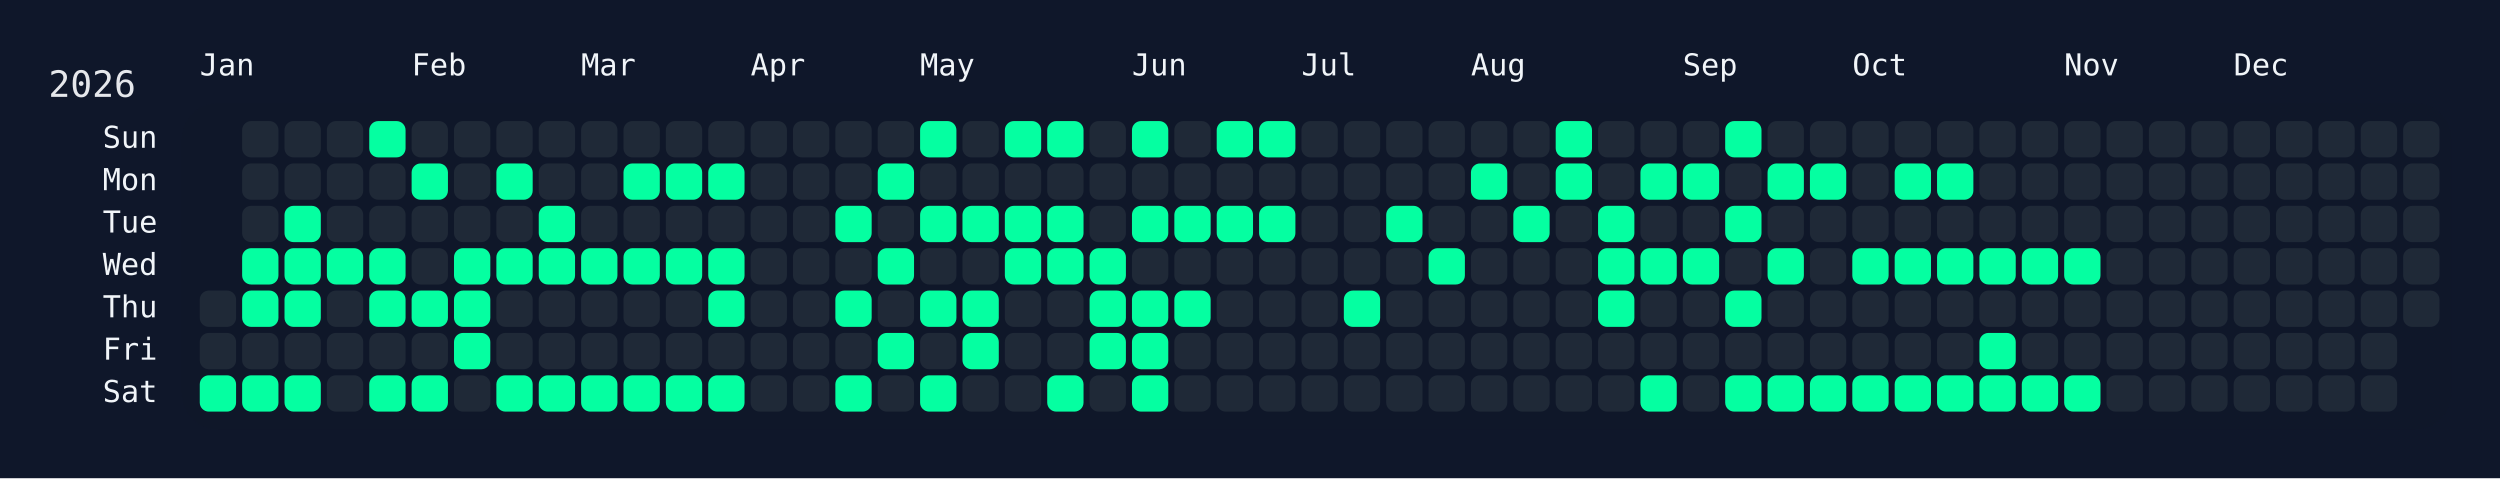
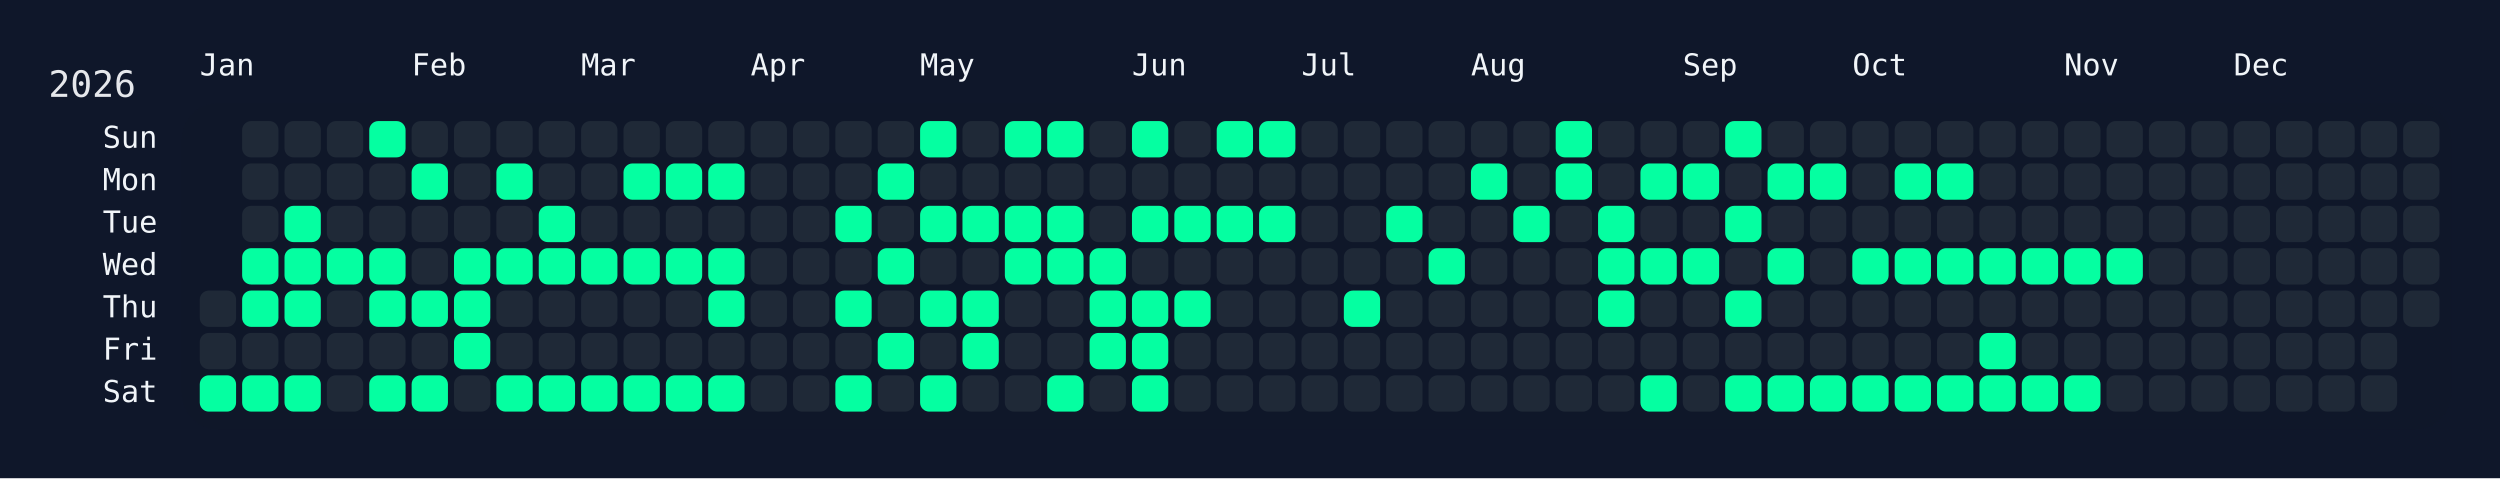
<svg xmlns="http://www.w3.org/2000/svg" width="826" height="158" viewBox="0 0 826 158">
  <rect width="826" height="158" fill="#0f172a" />
  <rect x="60" y="34" width="750" height="108" rx="12" ry="12" fill="rgba(15, 23, 42, 0.8)" />
  <text x="16" y="32" font-size="12" fill="#e5e7eb" font-family="JetBrains Mono, ui-monospace, SFMono-Regular, Menlo, Monaco, Consolas, monospace">2026</text>
  <text x="66" y="18" font-size="10" fill="#f1f5f9" font-family="JetBrains Mono, ui-monospace, SFMono-Regular, Menlo, Monaco, Consolas, monospace" dominant-baseline="hanging">Jan</text>
  <text x="136" y="18" font-size="10" fill="#f1f5f9" font-family="JetBrains Mono, ui-monospace, SFMono-Regular, Menlo, Monaco, Consolas, monospace" dominant-baseline="hanging">Feb</text>
  <text x="192" y="18" font-size="10" fill="#f1f5f9" font-family="JetBrains Mono, ui-monospace, SFMono-Regular, Menlo, Monaco, Consolas, monospace" dominant-baseline="hanging">Mar</text>
  <text x="248" y="18" font-size="10" fill="#f1f5f9" font-family="JetBrains Mono, ui-monospace, SFMono-Regular, Menlo, Monaco, Consolas, monospace" dominant-baseline="hanging">Apr</text>
  <text x="304" y="18" font-size="10" fill="#f1f5f9" font-family="JetBrains Mono, ui-monospace, SFMono-Regular, Menlo, Monaco, Consolas, monospace" dominant-baseline="hanging">May</text>
  <text x="374" y="18" font-size="10" fill="#f1f5f9" font-family="JetBrains Mono, ui-monospace, SFMono-Regular, Menlo, Monaco, Consolas, monospace" dominant-baseline="hanging">Jun</text>
  <text x="430" y="18" font-size="10" fill="#f1f5f9" font-family="JetBrains Mono, ui-monospace, SFMono-Regular, Menlo, Monaco, Consolas, monospace" dominant-baseline="hanging">Jul</text>
  <text x="486" y="18" font-size="10" fill="#f1f5f9" font-family="JetBrains Mono, ui-monospace, SFMono-Regular, Menlo, Monaco, Consolas, monospace" dominant-baseline="hanging">Aug</text>
  <text x="556" y="18" font-size="10" fill="#f1f5f9" font-family="JetBrains Mono, ui-monospace, SFMono-Regular, Menlo, Monaco, Consolas, monospace" dominant-baseline="hanging">Sep</text>
  <text x="612" y="18" font-size="10" fill="#f1f5f9" font-family="JetBrains Mono, ui-monospace, SFMono-Regular, Menlo, Monaco, Consolas, monospace" dominant-baseline="hanging">Oct</text>
  <text x="682" y="18" font-size="10" fill="#f1f5f9" font-family="JetBrains Mono, ui-monospace, SFMono-Regular, Menlo, Monaco, Consolas, monospace" dominant-baseline="hanging">Nov</text>
  <text x="738" y="18" font-size="10" fill="#f1f5f9" font-family="JetBrains Mono, ui-monospace, SFMono-Regular, Menlo, Monaco, Consolas, monospace" dominant-baseline="hanging">Dec</text>
  <text x="52" y="46.0" font-size="10" fill="#f1f5f9" font-family="JetBrains Mono, ui-monospace, SFMono-Regular, Menlo, Monaco, Consolas, monospace" text-anchor="end" dominant-baseline="middle">Sun</text>
  <text x="52" y="60.0" font-size="10" fill="#f1f5f9" font-family="JetBrains Mono, ui-monospace, SFMono-Regular, Menlo, Monaco, Consolas, monospace" text-anchor="end" dominant-baseline="middle">Mon</text>
  <text x="52" y="74.0" font-size="10" fill="#f1f5f9" font-family="JetBrains Mono, ui-monospace, SFMono-Regular, Menlo, Monaco, Consolas, monospace" text-anchor="end" dominant-baseline="middle">Tue</text>
  <text x="52" y="88.0" font-size="10" fill="#f1f5f9" font-family="JetBrains Mono, ui-monospace, SFMono-Regular, Menlo, Monaco, Consolas, monospace" text-anchor="end" dominant-baseline="middle">Wed</text>
  <text x="52" y="102.0" font-size="10" fill="#f1f5f9" font-family="JetBrains Mono, ui-monospace, SFMono-Regular, Menlo, Monaco, Consolas, monospace" text-anchor="end" dominant-baseline="middle">Thu</text>
  <text x="52" y="116.0" font-size="10" fill="#f1f5f9" font-family="JetBrains Mono, ui-monospace, SFMono-Regular, Menlo, Monaco, Consolas, monospace" text-anchor="end" dominant-baseline="middle">Fri</text>
  <text x="52" y="130.0" font-size="10" fill="#f1f5f9" font-family="JetBrains Mono, ui-monospace, SFMono-Regular, Menlo, Monaco, Consolas, monospace" text-anchor="end" dominant-baseline="middle">Sat</text>
  <g transform="translate(66,40)">
    <rect x="0" y="56" width="12" height="12" rx="3" ry="3" fill="#1f2937" data-date="2026-01-01" />
    <rect x="0" y="70" width="12" height="12" rx="3" ry="3" fill="#1f2937" data-date="2026-01-02" />
    <rect x="0" y="84" width="12" height="12" rx="3" ry="3" fill="#05ffa1" data-date="2026-01-03" />
    <rect x="14" y="0" width="12" height="12" rx="3" ry="3" fill="#1f2937" data-date="2026-01-04" />
    <rect x="14" y="14" width="12" height="12" rx="3" ry="3" fill="#1f2937" data-date="2026-01-05" />
    <rect x="14" y="28" width="12" height="12" rx="3" ry="3" fill="#1f2937" data-date="2026-01-06" />
    <rect x="14" y="42" width="12" height="12" rx="3" ry="3" fill="#05ffa1" data-date="2026-01-07" />
    <rect x="14" y="56" width="12" height="12" rx="3" ry="3" fill="#05ffa1" data-date="2026-01-08" />
    <rect x="14" y="70" width="12" height="12" rx="3" ry="3" fill="#1f2937" data-date="2026-01-09" />
    <rect x="14" y="84" width="12" height="12" rx="3" ry="3" fill="#05ffa1" data-date="2026-01-10" />
    <rect x="28" y="0" width="12" height="12" rx="3" ry="3" fill="#1f2937" data-date="2026-01-11" />
    <rect x="28" y="14" width="12" height="12" rx="3" ry="3" fill="#1f2937" data-date="2026-01-12" />
    <rect x="28" y="28" width="12" height="12" rx="3" ry="3" fill="#05ffa1" data-date="2026-01-13" />
    <rect x="28" y="42" width="12" height="12" rx="3" ry="3" fill="#05ffa1" data-date="2026-01-14" />
    <rect x="28" y="56" width="12" height="12" rx="3" ry="3" fill="#05ffa1" data-date="2026-01-15" />
    <rect x="28" y="70" width="12" height="12" rx="3" ry="3" fill="#1f2937" data-date="2026-01-16" />
    <rect x="28" y="84" width="12" height="12" rx="3" ry="3" fill="#05ffa1" data-date="2026-01-17" />
    <rect x="42" y="0" width="12" height="12" rx="3" ry="3" fill="#1f2937" data-date="2026-01-18" />
    <rect x="42" y="14" width="12" height="12" rx="3" ry="3" fill="#1f2937" data-date="2026-01-19" />
    <rect x="42" y="28" width="12" height="12" rx="3" ry="3" fill="#1f2937" data-date="2026-01-20" />
    <rect x="42" y="42" width="12" height="12" rx="3" ry="3" fill="#05ffa1" data-date="2026-01-21" />
    <rect x="42" y="56" width="12" height="12" rx="3" ry="3" fill="#1f2937" data-date="2026-01-22" />
    <rect x="42" y="70" width="12" height="12" rx="3" ry="3" fill="#1f2937" data-date="2026-01-23" />
    <rect x="42" y="84" width="12" height="12" rx="3" ry="3" fill="#1f2937" data-date="2026-01-24" />
    <rect x="56" y="0" width="12" height="12" rx="3" ry="3" fill="#05ffa1" data-date="2026-01-25" />
    <rect x="56" y="14" width="12" height="12" rx="3" ry="3" fill="#1f2937" data-date="2026-01-26" />
    <rect x="56" y="28" width="12" height="12" rx="3" ry="3" fill="#1f2937" data-date="2026-01-27" />
    <rect x="56" y="42" width="12" height="12" rx="3" ry="3" fill="#05ffa1" data-date="2026-01-28" />
    <rect x="56" y="56" width="12" height="12" rx="3" ry="3" fill="#05ffa1" data-date="2026-01-29" />
    <rect x="56" y="70" width="12" height="12" rx="3" ry="3" fill="#1f2937" data-date="2026-01-30" />
    <rect x="56" y="84" width="12" height="12" rx="3" ry="3" fill="#05ffa1" data-date="2026-01-31" />
    <rect x="70" y="0" width="12" height="12" rx="3" ry="3" fill="#1f2937" data-date="2026-02-01" />
    <rect x="70" y="14" width="12" height="12" rx="3" ry="3" fill="#05ffa1" data-date="2026-02-02" />
    <rect x="70" y="28" width="12" height="12" rx="3" ry="3" fill="#1f2937" data-date="2026-02-03" />
    <rect x="70" y="42" width="12" height="12" rx="3" ry="3" fill="#1f2937" data-date="2026-02-04" />
    <rect x="70" y="56" width="12" height="12" rx="3" ry="3" fill="#05ffa1" data-date="2026-02-05" />
    <rect x="70" y="70" width="12" height="12" rx="3" ry="3" fill="#1f2937" data-date="2026-02-06" />
    <rect x="70" y="84" width="12" height="12" rx="3" ry="3" fill="#05ffa1" data-date="2026-02-07" />
    <rect x="84" y="0" width="12" height="12" rx="3" ry="3" fill="#1f2937" data-date="2026-02-08" />
    <rect x="84" y="14" width="12" height="12" rx="3" ry="3" fill="#1f2937" data-date="2026-02-09" />
    <rect x="84" y="28" width="12" height="12" rx="3" ry="3" fill="#1f2937" data-date="2026-02-10" />
    <rect x="84" y="42" width="12" height="12" rx="3" ry="3" fill="#05ffa1" data-date="2026-02-11" />
    <rect x="84" y="56" width="12" height="12" rx="3" ry="3" fill="#05ffa1" data-date="2026-02-12" />
    <rect x="84" y="70" width="12" height="12" rx="3" ry="3" fill="#05ffa1" data-date="2026-02-13" />
    <rect x="84" y="84" width="12" height="12" rx="3" ry="3" fill="#1f2937" data-date="2026-02-14" />
    <rect x="98" y="0" width="12" height="12" rx="3" ry="3" fill="#1f2937" data-date="2026-02-15" />
    <rect x="98" y="14" width="12" height="12" rx="3" ry="3" fill="#05ffa1" data-date="2026-02-16" />
    <rect x="98" y="28" width="12" height="12" rx="3" ry="3" fill="#1f2937" data-date="2026-02-17" />
    <rect x="98" y="42" width="12" height="12" rx="3" ry="3" fill="#05ffa1" data-date="2026-02-18" />
    <rect x="98" y="56" width="12" height="12" rx="3" ry="3" fill="#1f2937" data-date="2026-02-19" />
    <rect x="98" y="70" width="12" height="12" rx="3" ry="3" fill="#1f2937" data-date="2026-02-20" />
    <rect x="98" y="84" width="12" height="12" rx="3" ry="3" fill="#05ffa1" data-date="2026-02-21" />
    <rect x="112" y="0" width="12" height="12" rx="3" ry="3" fill="#1f2937" data-date="2026-02-22" />
    <rect x="112" y="14" width="12" height="12" rx="3" ry="3" fill="#1f2937" data-date="2026-02-23" />
    <rect x="112" y="28" width="12" height="12" rx="3" ry="3" fill="#05ffa1" data-date="2026-02-24" />
    <rect x="112" y="42" width="12" height="12" rx="3" ry="3" fill="#05ffa1" data-date="2026-02-25" />
    <rect x="112" y="56" width="12" height="12" rx="3" ry="3" fill="#1f2937" data-date="2026-02-26" />
    <rect x="112" y="70" width="12" height="12" rx="3" ry="3" fill="#1f2937" data-date="2026-02-27" />
    <rect x="112" y="84" width="12" height="12" rx="3" ry="3" fill="#05ffa1" data-date="2026-02-28" />
    <rect x="126" y="0" width="12" height="12" rx="3" ry="3" fill="#1f2937" data-date="2026-03-01" />
    <rect x="126" y="14" width="12" height="12" rx="3" ry="3" fill="#1f2937" data-date="2026-03-02" />
    <rect x="126" y="28" width="12" height="12" rx="3" ry="3" fill="#1f2937" data-date="2026-03-03" />
    <rect x="126" y="42" width="12" height="12" rx="3" ry="3" fill="#05ffa1" data-date="2026-03-04" />
    <rect x="126" y="56" width="12" height="12" rx="3" ry="3" fill="#1f2937" data-date="2026-03-05" />
    <rect x="126" y="70" width="12" height="12" rx="3" ry="3" fill="#1f2937" data-date="2026-03-06" />
    <rect x="126" y="84" width="12" height="12" rx="3" ry="3" fill="#05ffa1" data-date="2026-03-07" />
    <rect x="140" y="0" width="12" height="12" rx="3" ry="3" fill="#1f2937" data-date="2026-03-08" />
    <rect x="140" y="14" width="12" height="12" rx="3" ry="3" fill="#05ffa1" data-date="2026-03-09" />
    <rect x="140" y="28" width="12" height="12" rx="3" ry="3" fill="#1f2937" data-date="2026-03-10" />
    <rect x="140" y="42" width="12" height="12" rx="3" ry="3" fill="#05ffa1" data-date="2026-03-11" />
    <rect x="140" y="56" width="12" height="12" rx="3" ry="3" fill="#1f2937" data-date="2026-03-12" />
    <rect x="140" y="70" width="12" height="12" rx="3" ry="3" fill="#1f2937" data-date="2026-03-13" />
    <rect x="140" y="84" width="12" height="12" rx="3" ry="3" fill="#05ffa1" data-date="2026-03-14" />
    <rect x="154" y="0" width="12" height="12" rx="3" ry="3" fill="#1f2937" data-date="2026-03-15" />
    <rect x="154" y="14" width="12" height="12" rx="3" ry="3" fill="#05ffa1" data-date="2026-03-16" />
    <rect x="154" y="28" width="12" height="12" rx="3" ry="3" fill="#1f2937" data-date="2026-03-17" />
    <rect x="154" y="42" width="12" height="12" rx="3" ry="3" fill="#05ffa1" data-date="2026-03-18" />
    <rect x="154" y="56" width="12" height="12" rx="3" ry="3" fill="#1f2937" data-date="2026-03-19" />
    <rect x="154" y="70" width="12" height="12" rx="3" ry="3" fill="#1f2937" data-date="2026-03-20" />
    <rect x="154" y="84" width="12" height="12" rx="3" ry="3" fill="#05ffa1" data-date="2026-03-21" />
    <rect x="168" y="0" width="12" height="12" rx="3" ry="3" fill="#1f2937" data-date="2026-03-22" />
    <rect x="168" y="14" width="12" height="12" rx="3" ry="3" fill="#05ffa1" data-date="2026-03-23" />
    <rect x="168" y="28" width="12" height="12" rx="3" ry="3" fill="#1f2937" data-date="2026-03-24" />
    <rect x="168" y="42" width="12" height="12" rx="3" ry="3" fill="#05ffa1" data-date="2026-03-25" />
    <rect x="168" y="56" width="12" height="12" rx="3" ry="3" fill="#05ffa1" data-date="2026-03-26" />
    <rect x="168" y="70" width="12" height="12" rx="3" ry="3" fill="#1f2937" data-date="2026-03-27" />
    <rect x="168" y="84" width="12" height="12" rx="3" ry="3" fill="#05ffa1" data-date="2026-03-28" />
    <rect x="182" y="0" width="12" height="12" rx="3" ry="3" fill="#1f2937" data-date="2026-03-29" />
    <rect x="182" y="14" width="12" height="12" rx="3" ry="3" fill="#1f2937" data-date="2026-03-30" />
    <rect x="182" y="28" width="12" height="12" rx="3" ry="3" fill="#1f2937" data-date="2026-03-31" />
    <rect x="182" y="42" width="12" height="12" rx="3" ry="3" fill="#1f2937" data-date="2026-04-01" />
    <rect x="182" y="56" width="12" height="12" rx="3" ry="3" fill="#1f2937" data-date="2026-04-02" />
    <rect x="182" y="70" width="12" height="12" rx="3" ry="3" fill="#1f2937" data-date="2026-04-03" />
    <rect x="182" y="84" width="12" height="12" rx="3" ry="3" fill="#1f2937" data-date="2026-04-04" />
    <rect x="196" y="0" width="12" height="12" rx="3" ry="3" fill="#1f2937" data-date="2026-04-05" />
    <rect x="196" y="14" width="12" height="12" rx="3" ry="3" fill="#1f2937" data-date="2026-04-06" />
    <rect x="196" y="28" width="12" height="12" rx="3" ry="3" fill="#1f2937" data-date="2026-04-07" />
    <rect x="196" y="42" width="12" height="12" rx="3" ry="3" fill="#1f2937" data-date="2026-04-08" />
    <rect x="196" y="56" width="12" height="12" rx="3" ry="3" fill="#1f2937" data-date="2026-04-09" />
    <rect x="196" y="70" width="12" height="12" rx="3" ry="3" fill="#1f2937" data-date="2026-04-10" />
    <rect x="196" y="84" width="12" height="12" rx="3" ry="3" fill="#1f2937" data-date="2026-04-11" />
    <rect x="210" y="0" width="12" height="12" rx="3" ry="3" fill="#1f2937" data-date="2026-04-12" />
    <rect x="210" y="14" width="12" height="12" rx="3" ry="3" fill="#1f2937" data-date="2026-04-13" />
    <rect x="210" y="28" width="12" height="12" rx="3" ry="3" fill="#05ffa1" data-date="2026-04-14" />
    <rect x="210" y="42" width="12" height="12" rx="3" ry="3" fill="#1f2937" data-date="2026-04-15" />
    <rect x="210" y="56" width="12" height="12" rx="3" ry="3" fill="#05ffa1" data-date="2026-04-16" />
    <rect x="210" y="70" width="12" height="12" rx="3" ry="3" fill="#1f2937" data-date="2026-04-17" />
    <rect x="210" y="84" width="12" height="12" rx="3" ry="3" fill="#05ffa1" data-date="2026-04-18" />
    <rect x="224" y="0" width="12" height="12" rx="3" ry="3" fill="#1f2937" data-date="2026-04-19" />
    <rect x="224" y="14" width="12" height="12" rx="3" ry="3" fill="#05ffa1" data-date="2026-04-20" />
    <rect x="224" y="28" width="12" height="12" rx="3" ry="3" fill="#1f2937" data-date="2026-04-21" />
    <rect x="224" y="42" width="12" height="12" rx="3" ry="3" fill="#05ffa1" data-date="2026-04-22" />
    <rect x="224" y="56" width="12" height="12" rx="3" ry="3" fill="#1f2937" data-date="2026-04-23" />
    <rect x="224" y="70" width="12" height="12" rx="3" ry="3" fill="#05ffa1" data-date="2026-04-24" />
    <rect x="224" y="84" width="12" height="12" rx="3" ry="3" fill="#1f2937" data-date="2026-04-25" />
    <rect x="238" y="0" width="12" height="12" rx="3" ry="3" fill="#05ffa1" data-date="2026-04-26" />
    <rect x="238" y="14" width="12" height="12" rx="3" ry="3" fill="#1f2937" data-date="2026-04-27" />
    <rect x="238" y="28" width="12" height="12" rx="3" ry="3" fill="#05ffa1" data-date="2026-04-28" />
    <rect x="238" y="42" width="12" height="12" rx="3" ry="3" fill="#1f2937" data-date="2026-04-29" />
    <rect x="238" y="56" width="12" height="12" rx="3" ry="3" fill="#05ffa1" data-date="2026-04-30" />
    <rect x="238" y="70" width="12" height="12" rx="3" ry="3" fill="#1f2937" data-date="2026-05-01" />
    <rect x="238" y="84" width="12" height="12" rx="3" ry="3" fill="#05ffa1" data-date="2026-05-02" />
    <rect x="252" y="0" width="12" height="12" rx="3" ry="3" fill="#1f2937" data-date="2026-05-03" />
    <rect x="252" y="14" width="12" height="12" rx="3" ry="3" fill="#1f2937" data-date="2026-05-04" />
    <rect x="252" y="28" width="12" height="12" rx="3" ry="3" fill="#05ffa1" data-date="2026-05-05" />
    <rect x="252" y="42" width="12" height="12" rx="3" ry="3" fill="#1f2937" data-date="2026-05-06" />
    <rect x="252" y="56" width="12" height="12" rx="3" ry="3" fill="#05ffa1" data-date="2026-05-07" />
    <rect x="252" y="70" width="12" height="12" rx="3" ry="3" fill="#05ffa1" data-date="2026-05-08" />
    <rect x="252" y="84" width="12" height="12" rx="3" ry="3" fill="#1f2937" data-date="2026-05-09" />
    <rect x="266" y="0" width="12" height="12" rx="3" ry="3" fill="#05ffa1" data-date="2026-05-10" />
    <rect x="266" y="14" width="12" height="12" rx="3" ry="3" fill="#1f2937" data-date="2026-05-11" />
    <rect x="266" y="28" width="12" height="12" rx="3" ry="3" fill="#05ffa1" data-date="2026-05-12" />
    <rect x="266" y="42" width="12" height="12" rx="3" ry="3" fill="#05ffa1" data-date="2026-05-13" />
    <rect x="266" y="56" width="12" height="12" rx="3" ry="3" fill="#1f2937" data-date="2026-05-14" />
    <rect x="266" y="70" width="12" height="12" rx="3" ry="3" fill="#1f2937" data-date="2026-05-15" />
    <rect x="266" y="84" width="12" height="12" rx="3" ry="3" fill="#1f2937" data-date="2026-05-16" />
    <rect x="280" y="0" width="12" height="12" rx="3" ry="3" fill="#05ffa1" data-date="2026-05-17" />
    <rect x="280" y="14" width="12" height="12" rx="3" ry="3" fill="#1f2937" data-date="2026-05-18" />
    <rect x="280" y="28" width="12" height="12" rx="3" ry="3" fill="#05ffa1" data-date="2026-05-19" />
    <rect x="280" y="42" width="12" height="12" rx="3" ry="3" fill="#05ffa1" data-date="2026-05-20" />
    <rect x="280" y="56" width="12" height="12" rx="3" ry="3" fill="#1f2937" data-date="2026-05-21" />
    <rect x="280" y="70" width="12" height="12" rx="3" ry="3" fill="#1f2937" data-date="2026-05-22" />
    <rect x="280" y="84" width="12" height="12" rx="3" ry="3" fill="#05ffa1" data-date="2026-05-23" />
    <rect x="294" y="0" width="12" height="12" rx="3" ry="3" fill="#1f2937" data-date="2026-05-24" />
    <rect x="294" y="14" width="12" height="12" rx="3" ry="3" fill="#1f2937" data-date="2026-05-25" />
    <rect x="294" y="28" width="12" height="12" rx="3" ry="3" fill="#1f2937" data-date="2026-05-26" />
    <rect x="294" y="42" width="12" height="12" rx="3" ry="3" fill="#05ffa1" data-date="2026-05-27" />
    <rect x="294" y="56" width="12" height="12" rx="3" ry="3" fill="#05ffa1" data-date="2026-05-28" />
    <rect x="294" y="70" width="12" height="12" rx="3" ry="3" fill="#05ffa1" data-date="2026-05-29" />
    <rect x="294" y="84" width="12" height="12" rx="3" ry="3" fill="#1f2937" data-date="2026-05-30" />
    <rect x="308" y="0" width="12" height="12" rx="3" ry="3" fill="#05ffa1" data-date="2026-05-31" />
    <rect x="308" y="14" width="12" height="12" rx="3" ry="3" fill="#1f2937" data-date="2026-06-01" />
    <rect x="308" y="28" width="12" height="12" rx="3" ry="3" fill="#05ffa1" data-date="2026-06-02" />
    <rect x="308" y="42" width="12" height="12" rx="3" ry="3" fill="#1f2937" data-date="2026-06-03" />
    <rect x="308" y="56" width="12" height="12" rx="3" ry="3" fill="#05ffa1" data-date="2026-06-04" />
    <rect x="308" y="70" width="12" height="12" rx="3" ry="3" fill="#05ffa1" data-date="2026-06-05" />
    <rect x="308" y="84" width="12" height="12" rx="3" ry="3" fill="#05ffa1" data-date="2026-06-06" />
    <rect x="322" y="0" width="12" height="12" rx="3" ry="3" fill="#1f2937" data-date="2026-06-07" />
    <rect x="322" y="14" width="12" height="12" rx="3" ry="3" fill="#1f2937" data-date="2026-06-08" />
    <rect x="322" y="28" width="12" height="12" rx="3" ry="3" fill="#05ffa1" data-date="2026-06-09" />
    <rect x="322" y="42" width="12" height="12" rx="3" ry="3" fill="#1f2937" data-date="2026-06-10" />
    <rect x="322" y="56" width="12" height="12" rx="3" ry="3" fill="#05ffa1" data-date="2026-06-11" />
    <rect x="322" y="70" width="12" height="12" rx="3" ry="3" fill="#1f2937" data-date="2026-06-12" />
    <rect x="322" y="84" width="12" height="12" rx="3" ry="3" fill="#1f2937" data-date="2026-06-13" />
    <rect x="336" y="0" width="12" height="12" rx="3" ry="3" fill="#05ffa1" data-date="2026-06-14" />
    <rect x="336" y="14" width="12" height="12" rx="3" ry="3" fill="#1f2937" data-date="2026-06-15" />
    <rect x="336" y="28" width="12" height="12" rx="3" ry="3" fill="#05ffa1" data-date="2026-06-16" />
    <rect x="336" y="42" width="12" height="12" rx="3" ry="3" fill="#1f2937" data-date="2026-06-17" />
    <rect x="336" y="56" width="12" height="12" rx="3" ry="3" fill="#1f2937" data-date="2026-06-18" />
    <rect x="336" y="70" width="12" height="12" rx="3" ry="3" fill="#1f2937" data-date="2026-06-19" />
    <rect x="336" y="84" width="12" height="12" rx="3" ry="3" fill="#1f2937" data-date="2026-06-20" />
    <rect x="350" y="0" width="12" height="12" rx="3" ry="3" fill="#05ffa1" data-date="2026-06-21" />
    <rect x="350" y="14" width="12" height="12" rx="3" ry="3" fill="#1f2937" data-date="2026-06-22" />
    <rect x="350" y="28" width="12" height="12" rx="3" ry="3" fill="#05ffa1" data-date="2026-06-23" />
    <rect x="350" y="42" width="12" height="12" rx="3" ry="3" fill="#1f2937" data-date="2026-06-24" />
    <rect x="350" y="56" width="12" height="12" rx="3" ry="3" fill="#1f2937" data-date="2026-06-25" />
    <rect x="350" y="70" width="12" height="12" rx="3" ry="3" fill="#1f2937" data-date="2026-06-26" />
    <rect x="350" y="84" width="12" height="12" rx="3" ry="3" fill="#1f2937" data-date="2026-06-27" />
    <rect x="364" y="0" width="12" height="12" rx="3" ry="3" fill="#1f2937" data-date="2026-06-28" />
    <rect x="364" y="14" width="12" height="12" rx="3" ry="3" fill="#1f2937" data-date="2026-06-29" />
    <rect x="364" y="28" width="12" height="12" rx="3" ry="3" fill="#1f2937" data-date="2026-06-30" />
    <rect x="364" y="42" width="12" height="12" rx="3" ry="3" fill="#1f2937" data-date="2026-07-01" />
    <rect x="364" y="56" width="12" height="12" rx="3" ry="3" fill="#1f2937" data-date="2026-07-02" />
    <rect x="364" y="70" width="12" height="12" rx="3" ry="3" fill="#1f2937" data-date="2026-07-03" />
    <rect x="364" y="84" width="12" height="12" rx="3" ry="3" fill="#1f2937" data-date="2026-07-04" />
    <rect x="378" y="0" width="12" height="12" rx="3" ry="3" fill="#1f2937" data-date="2026-07-05" />
    <rect x="378" y="14" width="12" height="12" rx="3" ry="3" fill="#1f2937" data-date="2026-07-06" />
    <rect x="378" y="28" width="12" height="12" rx="3" ry="3" fill="#1f2937" data-date="2026-07-07" />
    <rect x="378" y="42" width="12" height="12" rx="3" ry="3" fill="#1f2937" data-date="2026-07-08" />
    <rect x="378" y="56" width="12" height="12" rx="3" ry="3" fill="#05ffa1" data-date="2026-07-09" />
    <rect x="378" y="70" width="12" height="12" rx="3" ry="3" fill="#1f2937" data-date="2026-07-10" />
    <rect x="378" y="84" width="12" height="12" rx="3" ry="3" fill="#1f2937" data-date="2026-07-11" />
    <rect x="392" y="0" width="12" height="12" rx="3" ry="3" fill="#1f2937" data-date="2026-07-12" />
    <rect x="392" y="14" width="12" height="12" rx="3" ry="3" fill="#1f2937" data-date="2026-07-13" />
    <rect x="392" y="28" width="12" height="12" rx="3" ry="3" fill="#05ffa1" data-date="2026-07-14" />
    <rect x="392" y="42" width="12" height="12" rx="3" ry="3" fill="#1f2937" data-date="2026-07-15" />
    <rect x="392" y="56" width="12" height="12" rx="3" ry="3" fill="#1f2937" data-date="2026-07-16" />
    <rect x="392" y="70" width="12" height="12" rx="3" ry="3" fill="#1f2937" data-date="2026-07-17" />
    <rect x="392" y="84" width="12" height="12" rx="3" ry="3" fill="#1f2937" data-date="2026-07-18" />
    <rect x="406" y="0" width="12" height="12" rx="3" ry="3" fill="#1f2937" data-date="2026-07-19" />
    <rect x="406" y="14" width="12" height="12" rx="3" ry="3" fill="#1f2937" data-date="2026-07-20" />
    <rect x="406" y="28" width="12" height="12" rx="3" ry="3" fill="#1f2937" data-date="2026-07-21" />
    <rect x="406" y="42" width="12" height="12" rx="3" ry="3" fill="#05ffa1" data-date="2026-07-22" />
    <rect x="406" y="56" width="12" height="12" rx="3" ry="3" fill="#1f2937" data-date="2026-07-23" />
    <rect x="406" y="70" width="12" height="12" rx="3" ry="3" fill="#1f2937" data-date="2026-07-24" />
    <rect x="406" y="84" width="12" height="12" rx="3" ry="3" fill="#1f2937" data-date="2026-07-25" />
    <rect x="420" y="0" width="12" height="12" rx="3" ry="3" fill="#1f2937" data-date="2026-07-26" />
    <rect x="420" y="14" width="12" height="12" rx="3" ry="3" fill="#05ffa1" data-date="2026-07-27" />
    <rect x="420" y="28" width="12" height="12" rx="3" ry="3" fill="#1f2937" data-date="2026-07-28" />
    <rect x="420" y="42" width="12" height="12" rx="3" ry="3" fill="#1f2937" data-date="2026-07-29" />
    <rect x="420" y="56" width="12" height="12" rx="3" ry="3" fill="#1f2937" data-date="2026-07-30" />
    <rect x="420" y="70" width="12" height="12" rx="3" ry="3" fill="#1f2937" data-date="2026-07-31" />
    <rect x="420" y="84" width="12" height="12" rx="3" ry="3" fill="#1f2937" data-date="2026-08-01" />
    <rect x="434" y="0" width="12" height="12" rx="3" ry="3" fill="#1f2937" data-date="2026-08-02" />
    <rect x="434" y="14" width="12" height="12" rx="3" ry="3" fill="#1f2937" data-date="2026-08-03" />
    <rect x="434" y="28" width="12" height="12" rx="3" ry="3" fill="#05ffa1" data-date="2026-08-04" />
    <rect x="434" y="42" width="12" height="12" rx="3" ry="3" fill="#1f2937" data-date="2026-08-05" />
    <rect x="434" y="56" width="12" height="12" rx="3" ry="3" fill="#1f2937" data-date="2026-08-06" />
    <rect x="434" y="70" width="12" height="12" rx="3" ry="3" fill="#1f2937" data-date="2026-08-07" />
    <rect x="434" y="84" width="12" height="12" rx="3" ry="3" fill="#1f2937" data-date="2026-08-08" />
    <rect x="448" y="0" width="12" height="12" rx="3" ry="3" fill="#05ffa1" data-date="2026-08-09" />
    <rect x="448" y="14" width="12" height="12" rx="3" ry="3" fill="#05ffa1" data-date="2026-08-10" />
    <rect x="448" y="28" width="12" height="12" rx="3" ry="3" fill="#1f2937" data-date="2026-08-11" />
    <rect x="448" y="42" width="12" height="12" rx="3" ry="3" fill="#1f2937" data-date="2026-08-12" />
    <rect x="448" y="56" width="12" height="12" rx="3" ry="3" fill="#1f2937" data-date="2026-08-13" />
    <rect x="448" y="70" width="12" height="12" rx="3" ry="3" fill="#1f2937" data-date="2026-08-14" />
    <rect x="448" y="84" width="12" height="12" rx="3" ry="3" fill="#1f2937" data-date="2026-08-15" />
    <rect x="462" y="0" width="12" height="12" rx="3" ry="3" fill="#1f2937" data-date="2026-08-16" />
    <rect x="462" y="14" width="12" height="12" rx="3" ry="3" fill="#1f2937" data-date="2026-08-17" />
    <rect x="462" y="28" width="12" height="12" rx="3" ry="3" fill="#05ffa1" data-date="2026-08-18" />
    <rect x="462" y="42" width="12" height="12" rx="3" ry="3" fill="#05ffa1" data-date="2026-08-19" />
    <rect x="462" y="56" width="12" height="12" rx="3" ry="3" fill="#05ffa1" data-date="2026-08-20" />
    <rect x="462" y="70" width="12" height="12" rx="3" ry="3" fill="#1f2937" data-date="2026-08-21" />
    <rect x="462" y="84" width="12" height="12" rx="3" ry="3" fill="#1f2937" data-date="2026-08-22" />
    <rect x="476" y="0" width="12" height="12" rx="3" ry="3" fill="#1f2937" data-date="2026-08-23" />
    <rect x="476" y="14" width="12" height="12" rx="3" ry="3" fill="#05ffa1" data-date="2026-08-24" />
    <rect x="476" y="28" width="12" height="12" rx="3" ry="3" fill="#1f2937" data-date="2026-08-25" />
    <rect x="476" y="42" width="12" height="12" rx="3" ry="3" fill="#05ffa1" data-date="2026-08-26" />
    <rect x="476" y="56" width="12" height="12" rx="3" ry="3" fill="#1f2937" data-date="2026-08-27" />
    <rect x="476" y="70" width="12" height="12" rx="3" ry="3" fill="#1f2937" data-date="2026-08-28" />
    <rect x="476" y="84" width="12" height="12" rx="3" ry="3" fill="#05ffa1" data-date="2026-08-29" />
    <rect x="490" y="0" width="12" height="12" rx="3" ry="3" fill="#1f2937" data-date="2026-08-30" />
    <rect x="490" y="14" width="12" height="12" rx="3" ry="3" fill="#05ffa1" data-date="2026-08-31" />
    <rect x="490" y="28" width="12" height="12" rx="3" ry="3" fill="#1f2937" data-date="2026-09-01" />
    <rect x="490" y="42" width="12" height="12" rx="3" ry="3" fill="#05ffa1" data-date="2026-09-02" />
    <rect x="490" y="56" width="12" height="12" rx="3" ry="3" fill="#1f2937" data-date="2026-09-03" />
    <rect x="490" y="70" width="12" height="12" rx="3" ry="3" fill="#1f2937" data-date="2026-09-04" />
    <rect x="490" y="84" width="12" height="12" rx="3" ry="3" fill="#1f2937" data-date="2026-09-05" />
    <rect x="504" y="0" width="12" height="12" rx="3" ry="3" fill="#05ffa1" data-date="2026-09-06" />
    <rect x="504" y="14" width="12" height="12" rx="3" ry="3" fill="#1f2937" data-date="2026-09-07" />
    <rect x="504" y="28" width="12" height="12" rx="3" ry="3" fill="#05ffa1" data-date="2026-09-08" />
    <rect x="504" y="42" width="12" height="12" rx="3" ry="3" fill="#1f2937" data-date="2026-09-09" />
    <rect x="504" y="56" width="12" height="12" rx="3" ry="3" fill="#05ffa1" data-date="2026-09-10" />
    <rect x="504" y="70" width="12" height="12" rx="3" ry="3" fill="#1f2937" data-date="2026-09-11" />
    <rect x="504" y="84" width="12" height="12" rx="3" ry="3" fill="#05ffa1" data-date="2026-09-12" />
    <rect x="518" y="0" width="12" height="12" rx="3" ry="3" fill="#1f2937" data-date="2026-09-13" />
    <rect x="518" y="14" width="12" height="12" rx="3" ry="3" fill="#05ffa1" data-date="2026-09-14" />
    <rect x="518" y="28" width="12" height="12" rx="3" ry="3" fill="#1f2937" data-date="2026-09-15" />
    <rect x="518" y="42" width="12" height="12" rx="3" ry="3" fill="#05ffa1" data-date="2026-09-16" />
    <rect x="518" y="56" width="12" height="12" rx="3" ry="3" fill="#1f2937" data-date="2026-09-17" />
    <rect x="518" y="70" width="12" height="12" rx="3" ry="3" fill="#1f2937" data-date="2026-09-18" />
    <rect x="518" y="84" width="12" height="12" rx="3" ry="3" fill="#05ffa1" data-date="2026-09-19" />
    <rect x="532" y="0" width="12" height="12" rx="3" ry="3" fill="#1f2937" data-date="2026-09-20" />
    <rect x="532" y="14" width="12" height="12" rx="3" ry="3" fill="#05ffa1" data-date="2026-09-21" />
    <rect x="532" y="28" width="12" height="12" rx="3" ry="3" fill="#1f2937" data-date="2026-09-22" />
    <rect x="532" y="42" width="12" height="12" rx="3" ry="3" fill="#1f2937" data-date="2026-09-23" />
    <rect x="532" y="56" width="12" height="12" rx="3" ry="3" fill="#1f2937" data-date="2026-09-24" />
    <rect x="532" y="70" width="12" height="12" rx="3" ry="3" fill="#1f2937" data-date="2026-09-25" />
    <rect x="532" y="84" width="12" height="12" rx="3" ry="3" fill="#05ffa1" data-date="2026-09-26" />
    <rect x="546" y="0" width="12" height="12" rx="3" ry="3" fill="#1f2937" data-date="2026-09-27" />
    <rect x="546" y="14" width="12" height="12" rx="3" ry="3" fill="#1f2937" data-date="2026-09-28" />
    <rect x="546" y="28" width="12" height="12" rx="3" ry="3" fill="#1f2937" data-date="2026-09-29" />
    <rect x="546" y="42" width="12" height="12" rx="3" ry="3" fill="#05ffa1" data-date="2026-09-30" />
    <rect x="546" y="56" width="12" height="12" rx="3" ry="3" fill="#1f2937" data-date="2026-10-01" />
    <rect x="546" y="70" width="12" height="12" rx="3" ry="3" fill="#1f2937" data-date="2026-10-02" />
    <rect x="546" y="84" width="12" height="12" rx="3" ry="3" fill="#05ffa1" data-date="2026-10-03" />
    <rect x="560" y="0" width="12" height="12" rx="3" ry="3" fill="#1f2937" data-date="2026-10-04" />
    <rect x="560" y="14" width="12" height="12" rx="3" ry="3" fill="#05ffa1" data-date="2026-10-05" />
    <rect x="560" y="28" width="12" height="12" rx="3" ry="3" fill="#1f2937" data-date="2026-10-06" />
    <rect x="560" y="42" width="12" height="12" rx="3" ry="3" fill="#05ffa1" data-date="2026-10-07" />
    <rect x="560" y="56" width="12" height="12" rx="3" ry="3" fill="#1f2937" data-date="2026-10-08" />
    <rect x="560" y="70" width="12" height="12" rx="3" ry="3" fill="#1f2937" data-date="2026-10-09" />
    <rect x="560" y="84" width="12" height="12" rx="3" ry="3" fill="#05ffa1" data-date="2026-10-10" />
    <rect x="574" y="0" width="12" height="12" rx="3" ry="3" fill="#1f2937" data-date="2026-10-11" />
    <rect x="574" y="14" width="12" height="12" rx="3" ry="3" fill="#05ffa1" data-date="2026-10-12" />
    <rect x="574" y="28" width="12" height="12" rx="3" ry="3" fill="#1f2937" data-date="2026-10-13" />
    <rect x="574" y="42" width="12" height="12" rx="3" ry="3" fill="#05ffa1" data-date="2026-10-14" />
    <rect x="574" y="56" width="12" height="12" rx="3" ry="3" fill="#1f2937" data-date="2026-10-15" />
    <rect x="574" y="70" width="12" height="12" rx="3" ry="3" fill="#1f2937" data-date="2026-10-16" />
    <rect x="574" y="84" width="12" height="12" rx="3" ry="3" fill="#05ffa1" data-date="2026-10-17" />
    <rect x="588" y="0" width="12" height="12" rx="3" ry="3" fill="#1f2937" data-date="2026-10-18" />
    <rect x="588" y="14" width="12" height="12" rx="3" ry="3" fill="#1f2937" data-date="2026-10-19" />
    <rect x="588" y="28" width="12" height="12" rx="3" ry="3" fill="#1f2937" data-date="2026-10-20" />
    <rect x="588" y="42" width="12" height="12" rx="3" ry="3" fill="#05ffa1" data-date="2026-10-21" />
    <rect x="588" y="56" width="12" height="12" rx="3" ry="3" fill="#1f2937" data-date="2026-10-22" />
    <rect x="588" y="70" width="12" height="12" rx="3" ry="3" fill="#05ffa1" data-date="2026-10-23" />
    <rect x="588" y="84" width="12" height="12" rx="3" ry="3" fill="#05ffa1" data-date="2026-10-24" />
    <rect x="602" y="0" width="12" height="12" rx="3" ry="3" fill="#1f2937" data-date="2026-10-25" />
    <rect x="602" y="14" width="12" height="12" rx="3" ry="3" fill="#1f2937" data-date="2026-10-26" />
    <rect x="602" y="28" width="12" height="12" rx="3" ry="3" fill="#1f2937" data-date="2026-10-27" />
    <rect x="602" y="42" width="12" height="12" rx="3" ry="3" fill="#05ffa1" data-date="2026-10-28" />
    <rect x="602" y="56" width="12" height="12" rx="3" ry="3" fill="#1f2937" data-date="2026-10-29" />
    <rect x="602" y="70" width="12" height="12" rx="3" ry="3" fill="#1f2937" data-date="2026-10-30" />
    <rect x="602" y="84" width="12" height="12" rx="3" ry="3" fill="#05ffa1" data-date="2026-10-31" />
    <rect x="616" y="0" width="12" height="12" rx="3" ry="3" fill="#1f2937" data-date="2026-11-01" />
    <rect x="616" y="14" width="12" height="12" rx="3" ry="3" fill="#1f2937" data-date="2026-11-02" />
    <rect x="616" y="28" width="12" height="12" rx="3" ry="3" fill="#1f2937" data-date="2026-11-03" />
    <rect x="616" y="42" width="12" height="12" rx="3" ry="3" fill="#05ffa1" data-date="2026-11-04" />
    <rect x="616" y="56" width="12" height="12" rx="3" ry="3" fill="#1f2937" data-date="2026-11-05" />
    <rect x="616" y="70" width="12" height="12" rx="3" ry="3" fill="#1f2937" data-date="2026-11-06" />
    <rect x="616" y="84" width="12" height="12" rx="3" ry="3" fill="#05ffa1" data-date="2026-11-07" />
    <rect x="630" y="0" width="12" height="12" rx="3" ry="3" fill="#1f2937" data-date="2026-11-08" />
    <rect x="630" y="14" width="12" height="12" rx="3" ry="3" fill="#1f2937" data-date="2026-11-09" />
    <rect x="630" y="28" width="12" height="12" rx="3" ry="3" fill="#1f2937" data-date="2026-11-10" />
-     <rect x="630" y="42" width="12" height="12" rx="3" ry="3" fill="#1f2937" data-date="2026-11-11" />
+     <rect x="630" y="42" width="12" height="12" rx="3" ry="3" fill="#05ffa1" data-date="2026-11-11" />
    <rect x="630" y="56" width="12" height="12" rx="3" ry="3" fill="#1f2937" data-date="2026-11-12" />
    <rect x="630" y="70" width="12" height="12" rx="3" ry="3" fill="#1f2937" data-date="2026-11-13" />
    <rect x="630" y="84" width="12" height="12" rx="3" ry="3" fill="#1f2937" data-date="2026-11-14" />
    <rect x="644" y="0" width="12" height="12" rx="3" ry="3" fill="#1f2937" data-date="2026-11-15" />
    <rect x="644" y="14" width="12" height="12" rx="3" ry="3" fill="#1f2937" data-date="2026-11-16" />
    <rect x="644" y="28" width="12" height="12" rx="3" ry="3" fill="#1f2937" data-date="2026-11-17" />
    <rect x="644" y="42" width="12" height="12" rx="3" ry="3" fill="#1f2937" data-date="2026-11-18" />
    <rect x="644" y="56" width="12" height="12" rx="3" ry="3" fill="#1f2937" data-date="2026-11-19" />
    <rect x="644" y="70" width="12" height="12" rx="3" ry="3" fill="#1f2937" data-date="2026-11-20" />
    <rect x="644" y="84" width="12" height="12" rx="3" ry="3" fill="#1f2937" data-date="2026-11-21" />
    <rect x="658" y="0" width="12" height="12" rx="3" ry="3" fill="#1f2937" data-date="2026-11-22" />
    <rect x="658" y="14" width="12" height="12" rx="3" ry="3" fill="#1f2937" data-date="2026-11-23" />
    <rect x="658" y="28" width="12" height="12" rx="3" ry="3" fill="#1f2937" data-date="2026-11-24" />
    <rect x="658" y="42" width="12" height="12" rx="3" ry="3" fill="#1f2937" data-date="2026-11-25" />
    <rect x="658" y="56" width="12" height="12" rx="3" ry="3" fill="#1f2937" data-date="2026-11-26" />
    <rect x="658" y="70" width="12" height="12" rx="3" ry="3" fill="#1f2937" data-date="2026-11-27" />
    <rect x="658" y="84" width="12" height="12" rx="3" ry="3" fill="#1f2937" data-date="2026-11-28" />
    <rect x="672" y="0" width="12" height="12" rx="3" ry="3" fill="#1f2937" data-date="2026-11-29" />
    <rect x="672" y="14" width="12" height="12" rx="3" ry="3" fill="#1f2937" data-date="2026-11-30" />
    <rect x="672" y="28" width="12" height="12" rx="3" ry="3" fill="#1f2937" data-date="2026-12-01" />
    <rect x="672" y="42" width="12" height="12" rx="3" ry="3" fill="#1f2937" data-date="2026-12-02" />
    <rect x="672" y="56" width="12" height="12" rx="3" ry="3" fill="#1f2937" data-date="2026-12-03" />
    <rect x="672" y="70" width="12" height="12" rx="3" ry="3" fill="#1f2937" data-date="2026-12-04" />
    <rect x="672" y="84" width="12" height="12" rx="3" ry="3" fill="#1f2937" data-date="2026-12-05" />
    <rect x="686" y="0" width="12" height="12" rx="3" ry="3" fill="#1f2937" data-date="2026-12-06" />
    <rect x="686" y="14" width="12" height="12" rx="3" ry="3" fill="#1f2937" data-date="2026-12-07" />
    <rect x="686" y="28" width="12" height="12" rx="3" ry="3" fill="#1f2937" data-date="2026-12-08" />
    <rect x="686" y="42" width="12" height="12" rx="3" ry="3" fill="#1f2937" data-date="2026-12-09" />
    <rect x="686" y="56" width="12" height="12" rx="3" ry="3" fill="#1f2937" data-date="2026-12-10" />
    <rect x="686" y="70" width="12" height="12" rx="3" ry="3" fill="#1f2937" data-date="2026-12-11" />
    <rect x="686" y="84" width="12" height="12" rx="3" ry="3" fill="#1f2937" data-date="2026-12-12" />
    <rect x="700" y="0" width="12" height="12" rx="3" ry="3" fill="#1f2937" data-date="2026-12-13" />
    <rect x="700" y="14" width="12" height="12" rx="3" ry="3" fill="#1f2937" data-date="2026-12-14" />
    <rect x="700" y="28" width="12" height="12" rx="3" ry="3" fill="#1f2937" data-date="2026-12-15" />
    <rect x="700" y="42" width="12" height="12" rx="3" ry="3" fill="#1f2937" data-date="2026-12-16" />
    <rect x="700" y="56" width="12" height="12" rx="3" ry="3" fill="#1f2937" data-date="2026-12-17" />
    <rect x="700" y="70" width="12" height="12" rx="3" ry="3" fill="#1f2937" data-date="2026-12-18" />
    <rect x="700" y="84" width="12" height="12" rx="3" ry="3" fill="#1f2937" data-date="2026-12-19" />
    <rect x="714" y="0" width="12" height="12" rx="3" ry="3" fill="#1f2937" data-date="2026-12-20" />
    <rect x="714" y="14" width="12" height="12" rx="3" ry="3" fill="#1f2937" data-date="2026-12-21" />
    <rect x="714" y="28" width="12" height="12" rx="3" ry="3" fill="#1f2937" data-date="2026-12-22" />
    <rect x="714" y="42" width="12" height="12" rx="3" ry="3" fill="#1f2937" data-date="2026-12-23" />
    <rect x="714" y="56" width="12" height="12" rx="3" ry="3" fill="#1f2937" data-date="2026-12-24" />
    <rect x="714" y="70" width="12" height="12" rx="3" ry="3" fill="#1f2937" data-date="2026-12-25" />
    <rect x="714" y="84" width="12" height="12" rx="3" ry="3" fill="#1f2937" data-date="2026-12-26" />
    <rect x="728" y="0" width="12" height="12" rx="3" ry="3" fill="#1f2937" data-date="2026-12-27" />
    <rect x="728" y="14" width="12" height="12" rx="3" ry="3" fill="#1f2937" data-date="2026-12-28" />
    <rect x="728" y="28" width="12" height="12" rx="3" ry="3" fill="#1f2937" data-date="2026-12-29" />
    <rect x="728" y="42" width="12" height="12" rx="3" ry="3" fill="#1f2937" data-date="2026-12-30" />
    <rect x="728" y="56" width="12" height="12" rx="3" ry="3" fill="#1f2937" data-date="2026-12-31" />
  </g>
</svg>
